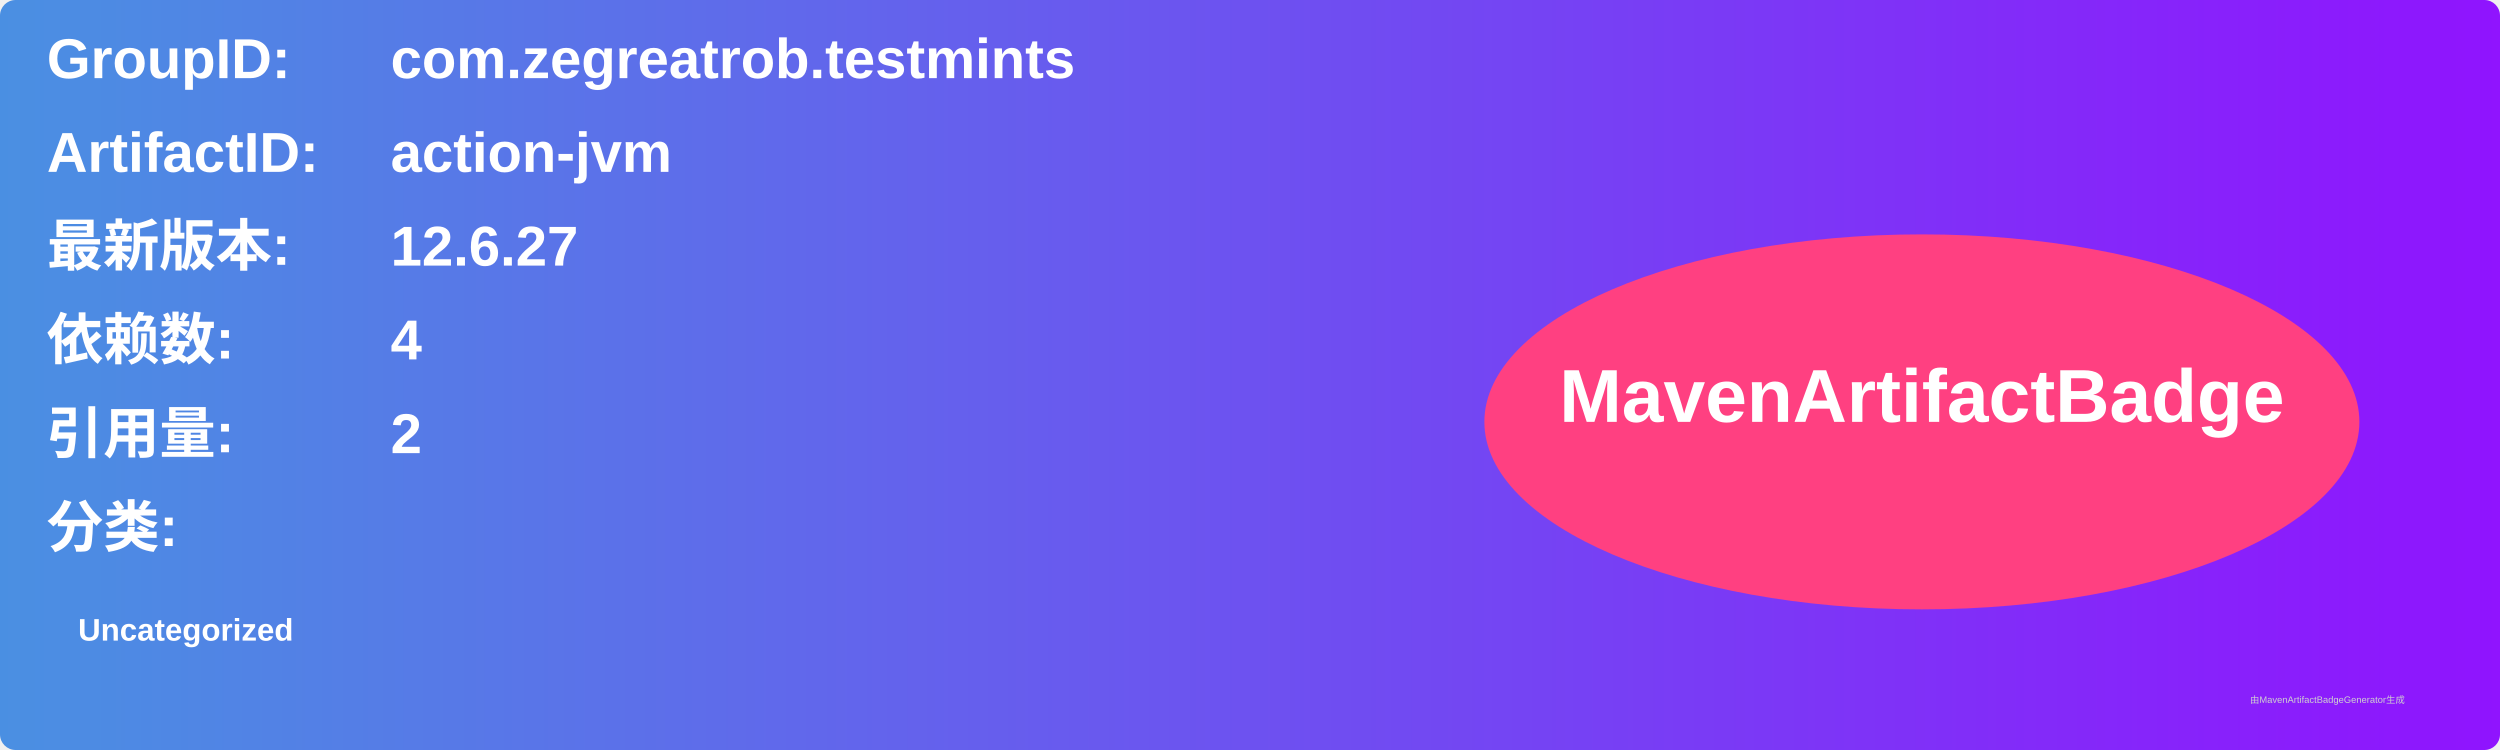
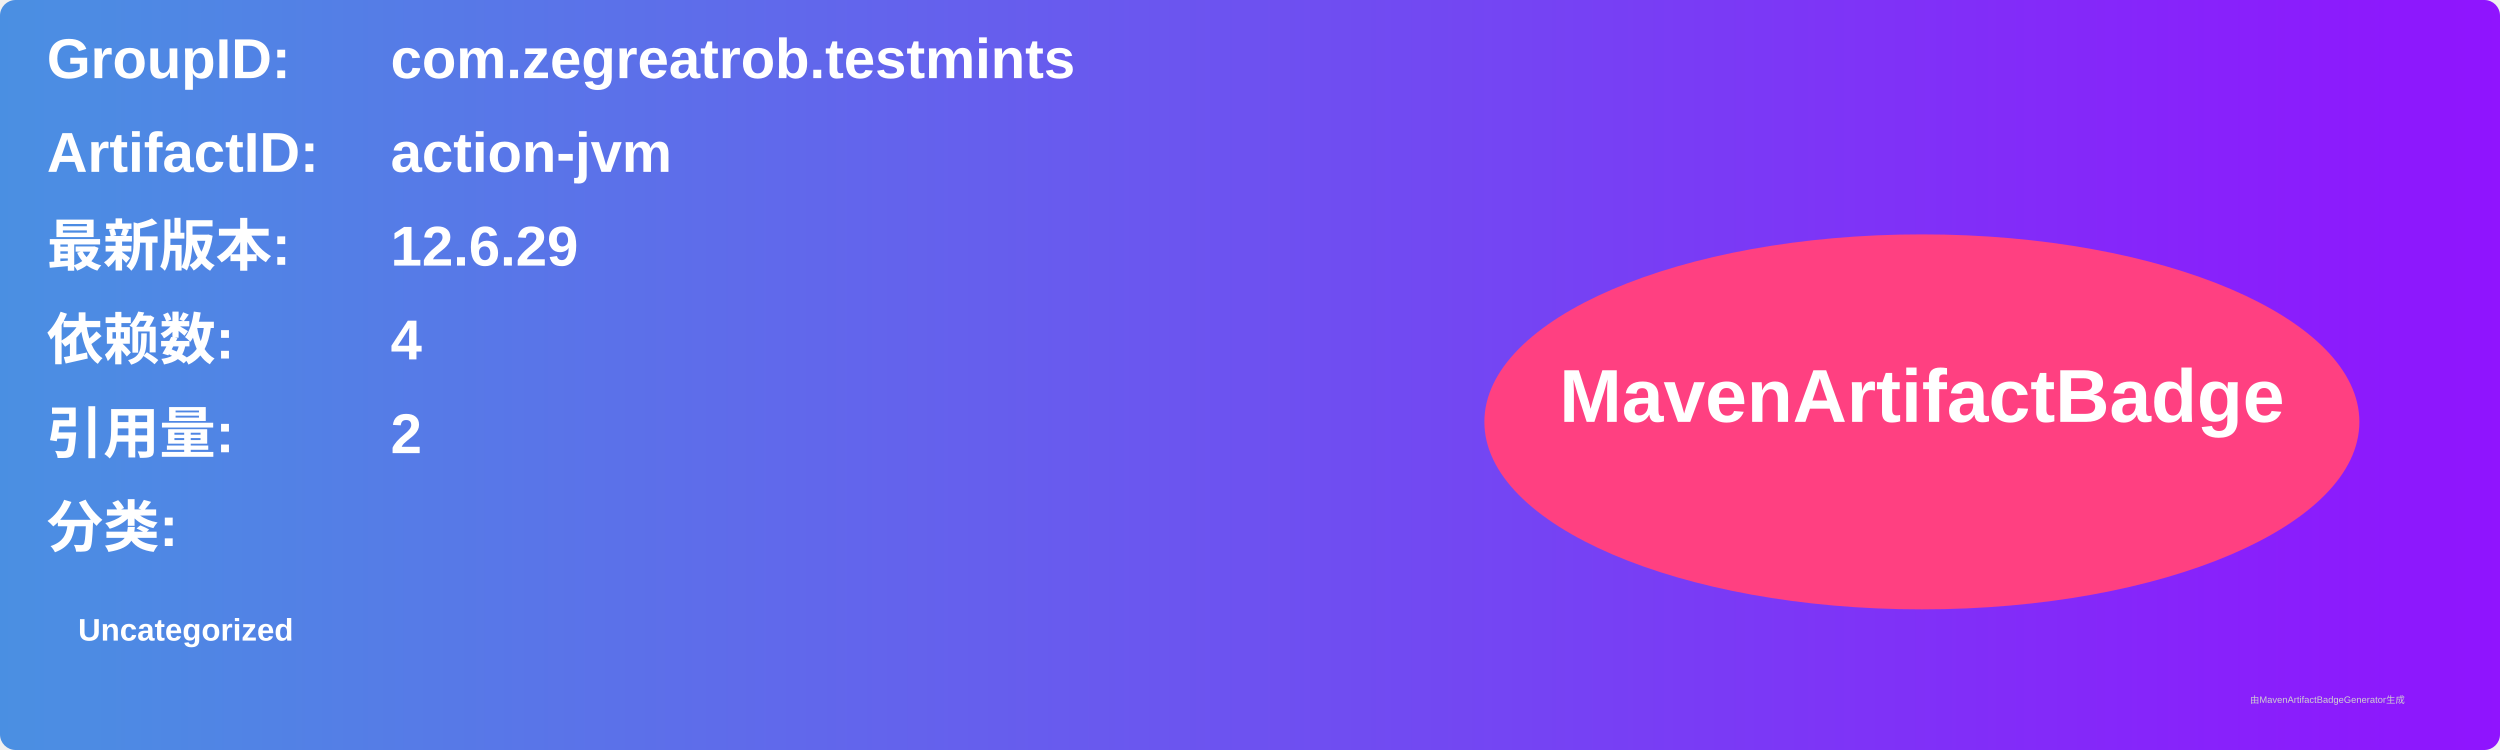
<svg xmlns="http://www.w3.org/2000/svg" width="800" height="240" viewBox="0 0 800 240">
  <linearGradient id="grad" x1="0%" y1="0%" x2="100%" y2="0%">
    <stop offset="0%" stop-color="#4a90e2" />
    <stop offset="100%" stop-color="#9013fe" />
  </linearGradient>
  <rect width="100%" height="100%" rx="5" ry="5" fill="url(#grad)" />
  <g transform="translate(15, 15)">
    <text x="0" y="10" font-family="Arial" font-size="18" fill="white" font-weight="bold" width="260">GroupID:</text>
    <text x="110" y="10" font-family="Arial" font-size="18" fill="white" font-weight="bold" width="460">com.zegreatrob.testmints</text>
    <text x="0" y="40" font-family="Arial" font-size="18" fill="white" font-weight="bold" width="260">ArtifactID:</text>
    <text x="110" y="40" font-family="Arial" font-size="18" fill="white" font-weight="bold" width="460">action-jvm</text>
    <text x="0" y="70" font-family="Arial" font-size="18" fill="white" font-weight="bold">最新版本:</text>
    <text x="110" y="70" font-family="Arial" font-size="18" fill="white" font-weight="bold">
-       <tspan font-weight="bold">12.6.27</tspan>
+       <tspan font-weight="bold">12.6.29</tspan>
    </text>
    <text x="0" y="100" font-family="Arial" font-size="18" fill="white" font-weight="bold">依赖数: </text>
    <text x="110" y="100" font-family="Arial" font-size="18" fill="white">
      <tspan font-weight="bold">4</tspan>
    </text>
    <text x="0" y="130" font-family="Arial" font-size="18" fill="white" font-weight="bold">引用量: </text>
    <text x="110" y="130" font-family="Arial" font-size="18" fill="white">
      <tspan font-weight="bold">2</tspan>
    </text>
    <text x="0" y="160" font-family="Arial" font-size="18" fill="white" font-weight="bold">分类:</text>
    <text x="10" y="190" font-family="Arial" font-size="10" fill="white">
      <tspan font-weight="bold">Uncategorized</tspan>
    </text>
    <ellipse cx="600" cy="120" rx="140" ry="60" fill="#ff4081" />
    <text x="600" y="120" text-anchor="middle" font-family="Arial" font-size="24" fill="white" font-weight="bold">MavenArtifactBadge</text>
  </g>
  <text x="720" y="225" font-family="Arial" font-size="3" fill="#d0d0d0">由MavenArtifactBadgeGenerator生成</text>
</svg>
